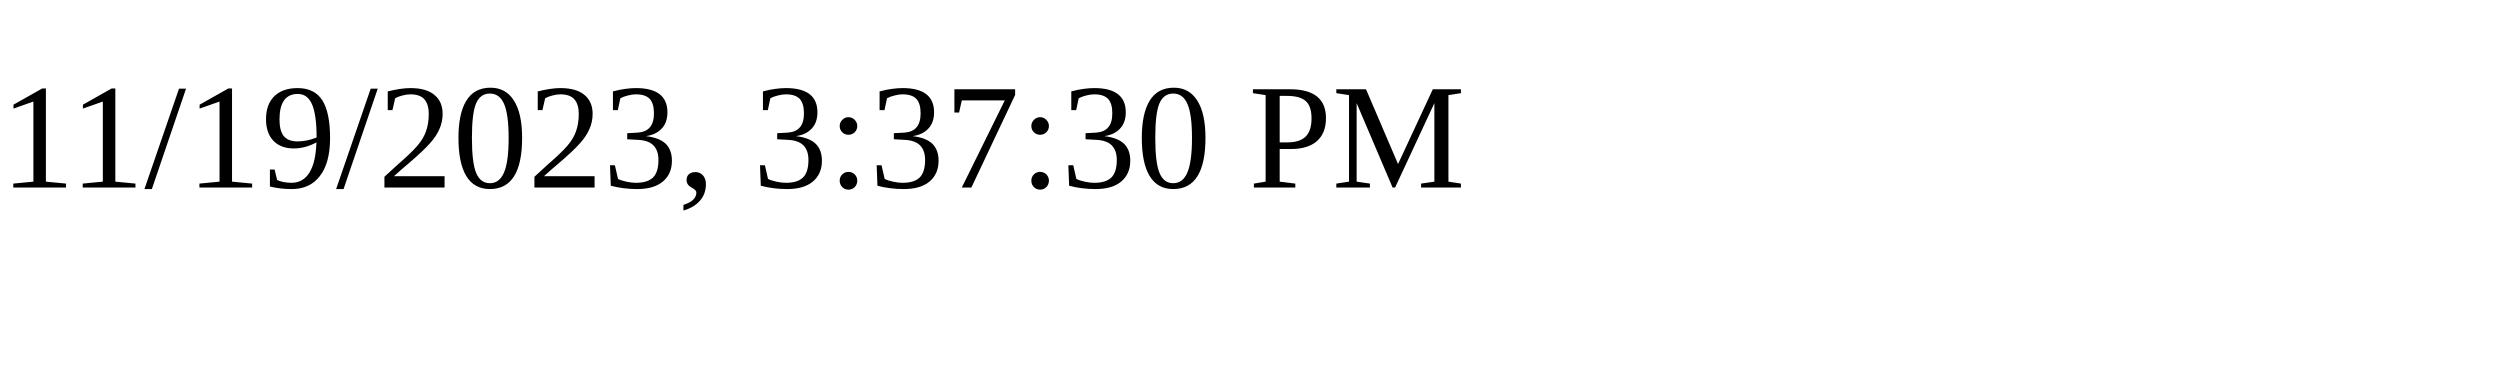
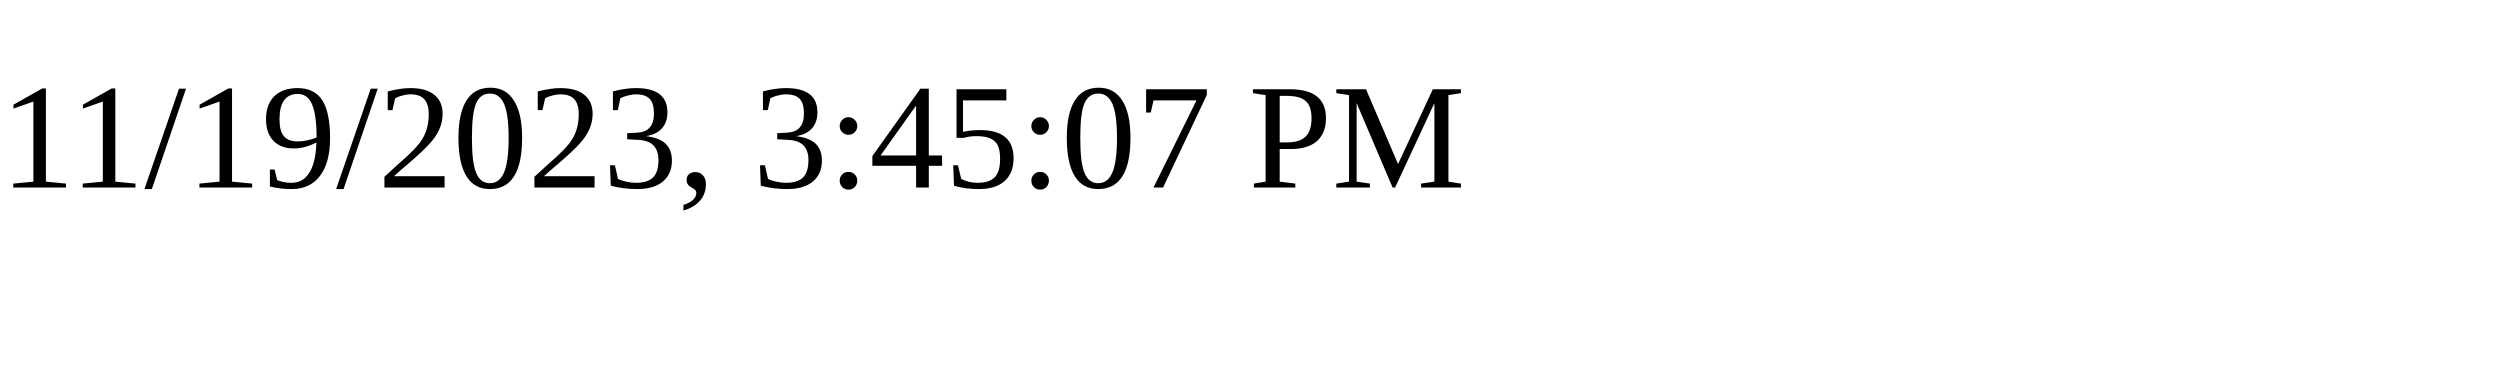
<svg xmlns="http://www.w3.org/2000/svg" height="30" width="200">
-   <text x="0" y="15">11/19/2023, 3:37:30 PM</text>
+   <text x="0" y="15">11/19/2023, 3:45:07 PM</text>
</svg>
